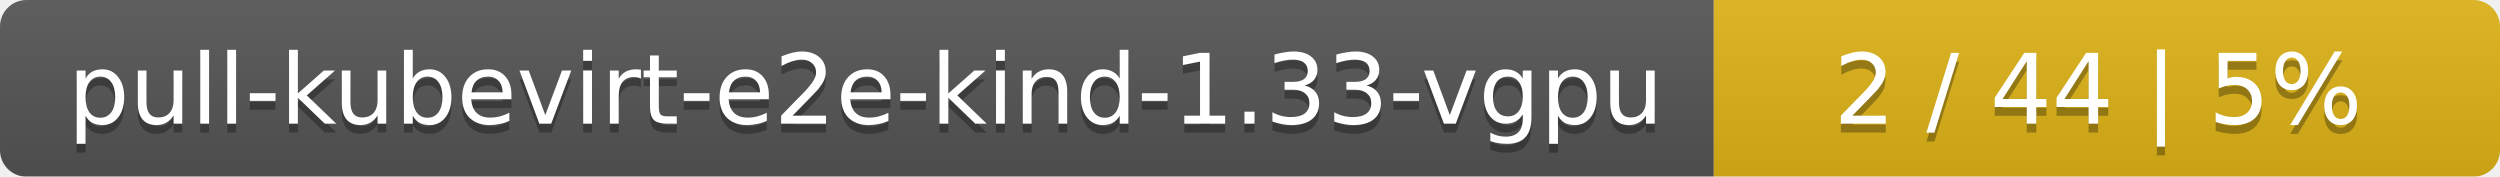
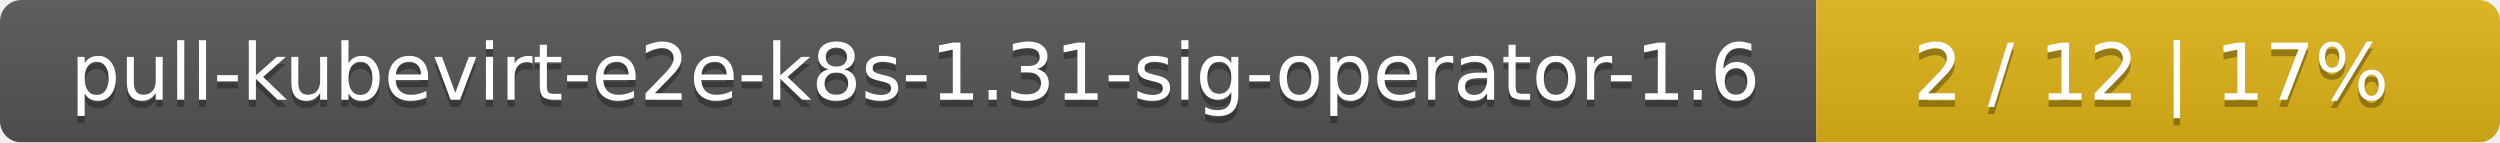
- <svg xmlns="http://www.w3.org/2000/svg" width="283" height="20">
+ <svg xmlns="http://www.w3.org/2000/svg" width="351" height="20">
  <linearGradient id="smooth" x2="0" y2="100%">
    <stop offset="0" stop-color="#bbb" stop-opacity=".1" />
    <stop offset="1" stop-opacity=".1" />
  </linearGradient>
  <mask id="round">
-     <rect width="283" height="20" rx="3" fill="#fff" />
+     <rect width="351" height="20" rx="3" fill="#fff" />
  </mask>
  <g mask="url(#round)">
-     <rect width="194" height="20" fill="#555" />
-     <rect x="194" width="89" height="20" fill="#dfb317" />
-     <rect width="283" height="20" fill="url(#smooth)" />
+     <rect width="255" height="20" fill="#555" />
+     <rect x="255" width="96" height="20" fill="#dfb317" />
+     <rect width="351" height="20" fill="url(#smooth)" />
  </g>
  <g fill="#fff" text-anchor="middle" font-family="DejaVu Sans,Verdana,Geneva,sans-serif" font-size="11">
-     <text x="98" y="15" fill="#010101" fill-opacity=".3">pull-kubevirt-e2e-kind-1.33-vgpu</text>
-     <text x="98" y="14">pull-kubevirt-e2e-kind-1.33-vgpu</text>
-     <text x="237.5" y="15" fill="#010101" fill-opacity=".3">2 / 44    |    5%</text>
-     <text x="237.5" y="14">2 / 44    |    5%</text>
+     <text x="128.5" y="15" fill="#010101" fill-opacity=".3">pull-kubevirt-e2e-k8s-1.31-sig-operator-1.6</text>
+     <text x="128.5" y="14">pull-kubevirt-e2e-k8s-1.31-sig-operator-1.6</text>
+     <text x="302" y="15" fill="#010101" fill-opacity=".3">2 / 12    |    17%</text>
+     <text x="302" y="14">2 / 12    |    17%</text>
  </g>
</svg>
